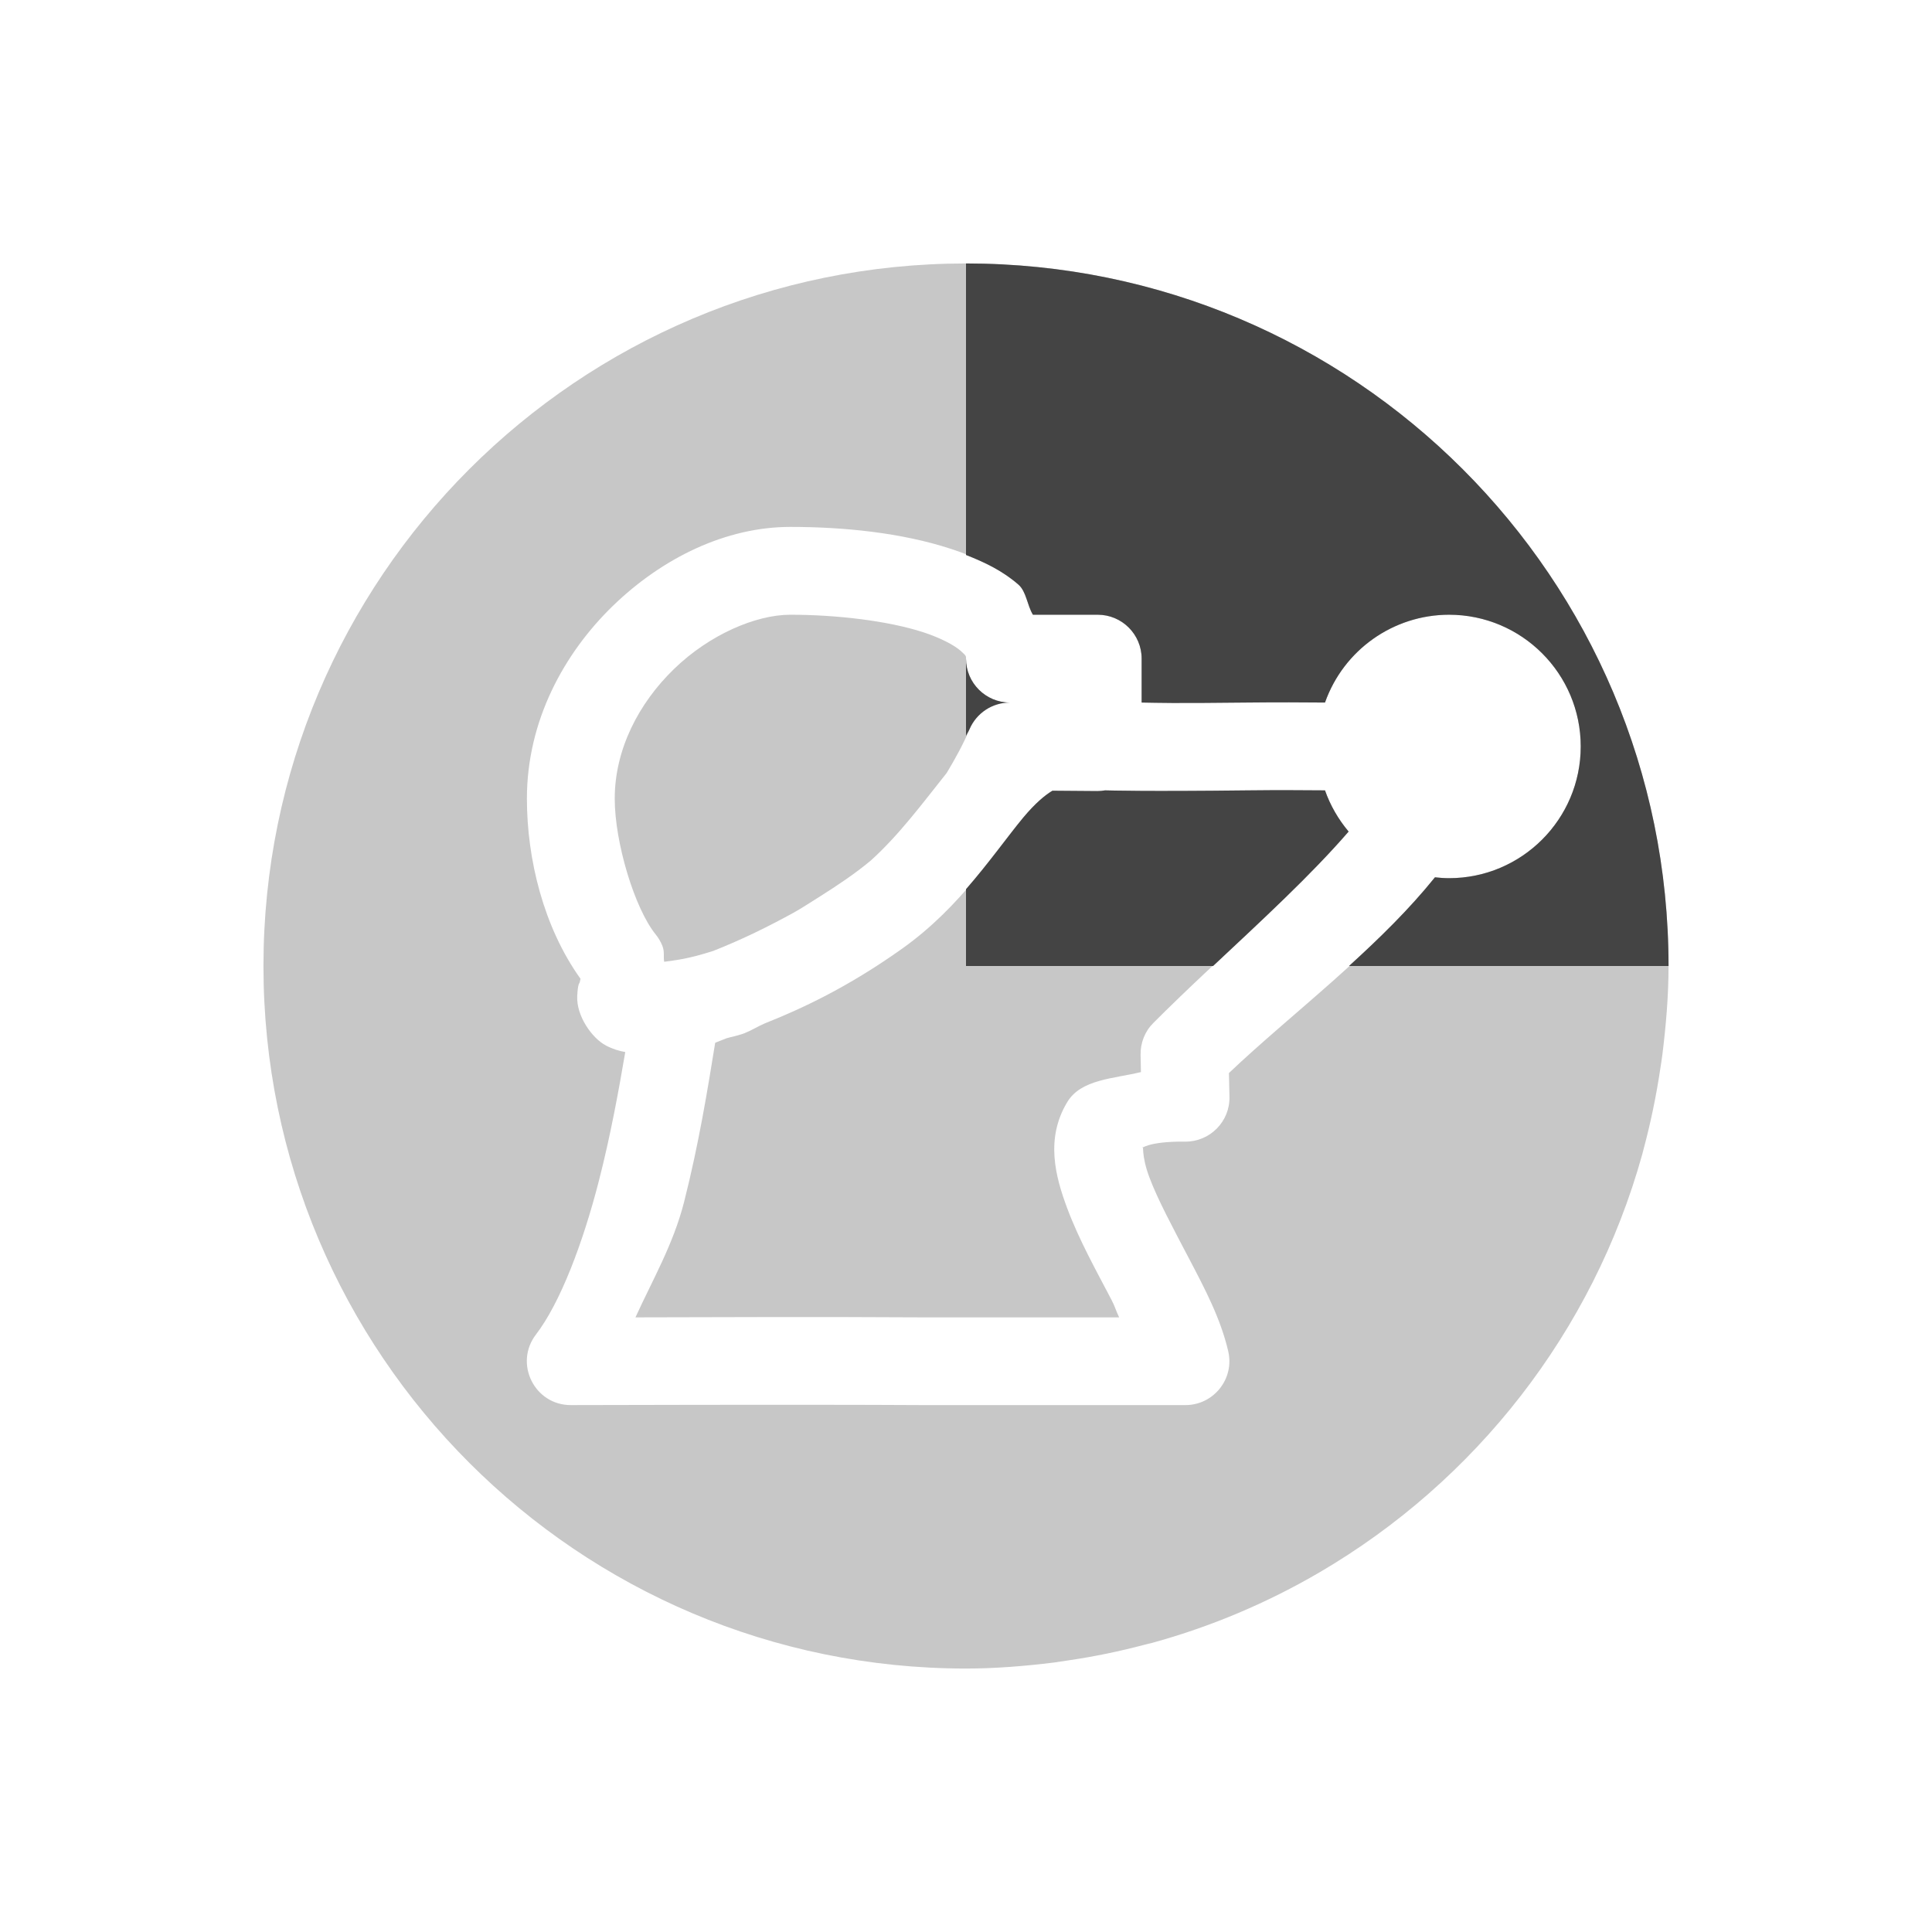
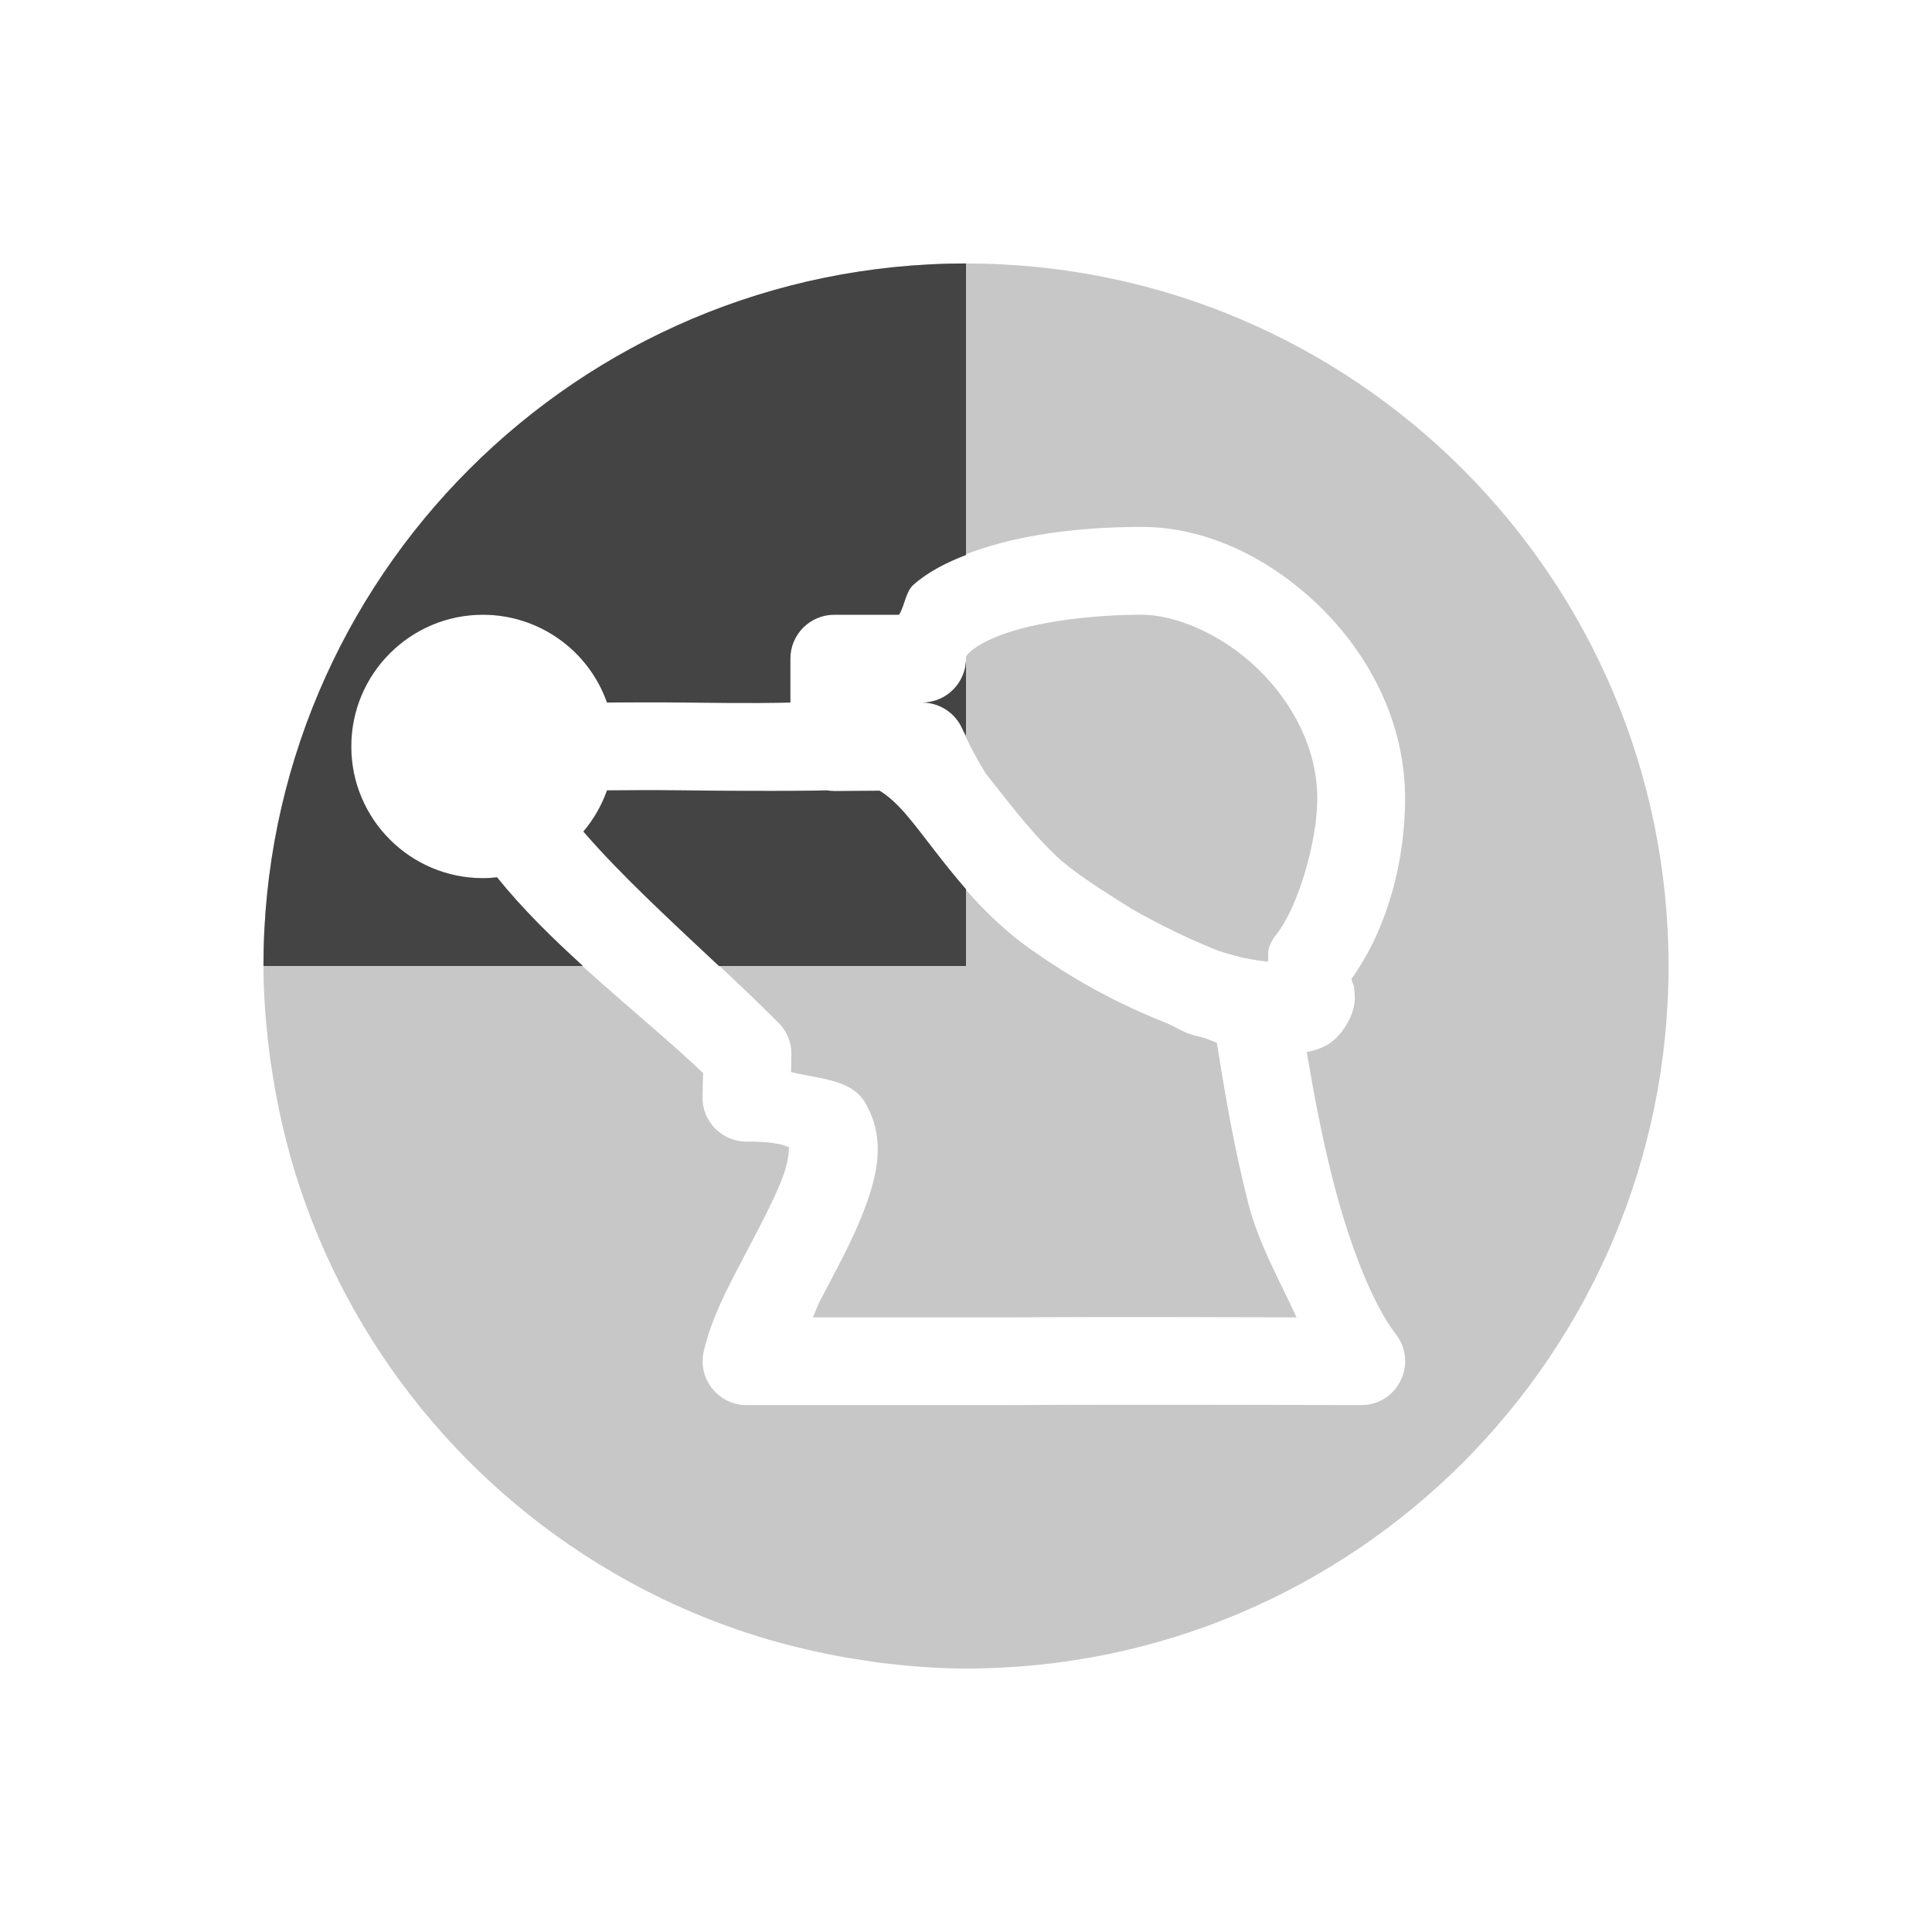
<svg xmlns="http://www.w3.org/2000/svg" width="22" height="22" version="1.1">
  <defs>
    <style id="current-color-scheme" type="text/css">
   .ColorScheme-Text { color:#444444; } .ColorScheme-Highlight { color:#4285f4; }
  </style>
  </defs>
-   <path style="opacity:0.3;fill:currentColor" class="ColorScheme-Text" d="m 11,3 c -4.418,0 -8,3.582 -8,8 0,4.418 3.582,8 8,8 0.339,0 0.67,-0.028 0.998,-0.068 0.052,-0.007 0.103,-0.016 0.154,-0.023 0.3,-0.043 0.593,-0.104 0.881,-0.18 0.029,-0.008 0.057,-0.014 0.086,-0.021 0.676,-0.186 1.314,-0.457 1.906,-0.803 1.775,-1.038 3.113,-2.736 3.676,-4.762 0.006,-0.021 0.01,-0.042 0.016,-0.062 0.079,-0.295 0.142,-0.597 0.188,-0.904 0.009,-0.057 0.018,-0.113 0.025,-0.17 C 18.971,11.676 19,11.341 19,11 19,6.582 15.418,3 11,3 Z M 9,6 c 0.603,0 1.263,0.065 1.828,0.25 0.283,0.092 0.546,0.213 0.77,0.408 C 11.688,6.738 11.695,6.889 11.762,7 H 12.5 c 0.276,2.76e-5 0.5,0.224 0.5,0.5 V 8 c 0.202,0.003 0.317,0.01 1.201,0 0.376,-0.004 0.606,-0.002 0.887,0 C 15.3,7.401 15.865,7.001 16.5,7 17.328,7 18,7.672 18,8.5 18,9.328 17.328,10 16.5,10 c -0.053,-4.125e-4 -0.107,-0.004 -0.16,-0.01 -0.695,0.864 -1.641,1.558 -2.346,2.229 L 14,12.488 C 14.007,12.771 13.777,13.003 13.494,13 c -0.447,-0.005 -0.501,0.092 -0.484,0.064 0.016,-0.027 -0.017,0.088 0.078,0.342 0.095,0.255 0.275,0.588 0.453,0.928 0.178,0.34 0.359,0.681 0.445,1.053 C 14.059,15.7 13.821,15.999 13.5,16 h -3 c -0.001,5e-6 -0.003,5e-6 -0.004,0 -1.326,-0.008 -3.994,0 -3.994,0 -0.416,0.002 -0.652,-0.475 -0.398,-0.805 0.276,-0.36 0.535,-1.042 0.717,-1.754 0.131,-0.511 0.222,-1.009 0.299,-1.461 -0.07,-0.013 -0.141,-0.033 -0.219,-0.074 -0.163,-0.085 -0.339,-0.342 -0.328,-0.562 0.007,-0.148 0.024,-0.141 0.029,-0.16 0.005,-0.02 0.007,-0.029 0.008,-0.037 v -0.002 C 6.19,10.559 6,9.783 6,9.094 6,8.216 6.416,7.445 6.98,6.898 7.545,6.352 8.266,6 9,6 Z M 9,7 C 8.608,7 8.079,7.226 7.676,7.617 7.272,8.008 7,8.535 7,9.094 c 0,0.501 0.226,1.248 0.465,1.545 0.033,0.04 0.059,0.085 0.078,0.133 0.027,0.069 0.009,0.116 0.02,0.18 0.137,-0.019 0.269,-0.031 0.557,-0.123 0.342,-0.135 0.643,-0.285 0.926,-0.441 0.096,-0.054 0.189,-0.117 0.285,-0.176 0.209,-0.132 0.411,-0.267 0.586,-0.414 0.321,-0.29 0.585,-0.647 0.863,-0.996 0.096,-0.16 0.186,-0.322 0.26,-0.496 C 11.118,8.12 11.299,8 11.5,8 11.224,8 11,7.776 11,7.5 11,7.473 11.007,7.471 10.938,7.41 10.868,7.349 10.719,7.267 10.518,7.201 10.115,7.069 9.524,7 9,7 Z m 3.584,2 c -0.029,0.005 -0.058,0.008 -0.088,0.008 L 11.984,9.004 c -0.086,0.052 -0.195,0.141 -0.334,0.309 -0.312,0.376 -0.7,1.007 -1.375,1.488 -0.631,0.449 -1.156,0.689 -1.57,0.854 -0.08,0.035 -0.146,0.078 -0.229,0.111 -0.01,0.003 -0.019,0.007 -0.029,0.01 -0.067,0.022 -0.113,0.029 -0.174,0.047 -0.029,0.01 -0.108,0.044 -0.129,0.051 -0.083,0.511 -0.183,1.139 -0.355,1.816 -0.122,0.478 -0.356,0.88 -0.553,1.311 0.691,-0.002 2.176,-0.007 3.268,0 h 2.24 c -0.038,-0.077 -0.045,-0.12 -0.088,-0.201 -0.172,-0.329 -0.369,-0.681 -0.504,-1.043 -0.135,-0.362 -0.25,-0.792 0.002,-1.209 0.157,-0.259 0.526,-0.264 0.838,-0.34 l -0.004,-0.195 c -0.003,-0.137 0.049,-0.269 0.146,-0.365 0.762,-0.764 1.617,-1.478 2.223,-2.178 C 15.24,9.33 15.148,9.171 15.088,9 c -0.28,-0.002 -0.52,-0.004 -0.875,0 -1.179,0.014 -1.578,0.001 -1.629,0 z" />
-   <path style="fill:currentColor" class="ColorScheme-Text" d="M 11 3 L 11 6.32 C 11.216 6.404 11.422 6.504 11.598 6.658 C 11.688 6.738 11.695 6.889 11.762 7 L 12.5 7 C 12.776 7 13 7.224 13 7.5 L 13 8 C 13.202 8.003 13.317 8.01 14.201 8 C 14.577 7.996 14.807 7.998 15.088 8 C 15.3 7.401 15.865 7.001 16.5 7 C 17.328 7 18 7.672 18 8.5 C 18 9.328 17.328 10 16.5 10 C 16.447 10 16.393 9.996 16.34 9.99 C 16.047 10.354 15.707 10.685 15.361 11 L 19 11 C 19 6.582 15.418 3 11 3 z M 11 7.5 L 11 8.379 C 11.012 8.353 11.028 8.331 11.039 8.305 C 11.118 8.12 11.299 8 11.5 8 C 11.224 8 11 7.776 11 7.5 z M 12.584 9 C 12.555 9.005 12.526 9.008 12.496 9.008 L 11.984 9.004 C 11.898 9.056 11.79 9.145 11.65 9.312 C 11.473 9.526 11.264 9.822 11 10.125 L 11 11 L 13.814 11 C 14.373 10.476 14.927 9.966 15.357 9.469 C 15.24 9.33 15.148 9.171 15.088 9 C 14.808 8.998 14.568 8.996 14.213 9 C 13.034 9.014 12.635 9.001 12.584 9 z" />
+   <path style="opacity:0.3;fill:currentColor" class="ColorScheme-Text" d="m 11,3 c 4.418,0 8,3.582 8,8 0,4.418 -3.582,8 -8,8 -0.339,0 -0.67,-0.028 -0.998,-0.068 C 9.95,18.925 9.899,18.916 9.848,18.908 9.548,18.865 9.255,18.804 8.967,18.729 8.938,18.721 8.909,18.715 8.881,18.707 8.205,18.521 7.566,18.25 6.975,17.904 5.199,16.867 3.862,15.168 3.299,13.143 c -0.006,-0.021 -0.01,-0.042 -0.016,-0.062 -0.079,-0.295 -0.142,-0.597 -0.188,-0.904 -0.009,-0.057 -0.018,-0.113 -0.025,-0.17 C 3.029,11.676 3,11.341 3,11 3,6.582 6.582,3 11,3 Z m 2,3 C 12.397,6 11.737,6.065 11.172,6.25 10.889,6.343 10.625,6.463 10.402,6.658 10.312,6.738 10.305,6.889 10.238,7 H 9.5 C 9.224,7 9,7.224 9,7.5 V 8 C 8.798,8.003 8.683,8.01 7.799,8 7.423,7.996 7.193,7.998 6.912,8 6.7,7.401 6.135,7.001 5.5,7 4.672,7 4,7.672 4,8.5 4,9.328 4.672,10 5.5,10 5.553,10 5.607,9.996 5.66,9.99 c 0.695,0.864 1.641,1.558 2.346,2.229 L 8,12.488 C 7.993,12.771 8.223,13.003 8.506,13 c 0.447,-0.005 0.501,0.092 0.484,0.064 -0.016,-0.027 0.017,0.088 -0.078,0.342 -0.095,0.255 -0.275,0.588 -0.453,0.928 -0.178,0.34 -0.359,0.681 -0.445,1.053 C 7.941,15.7 8.179,15.999 8.5,16 h 3 c 0.001,5e-6 0.003,5e-6 0.004,0 1.326,-0.008 3.994,0 3.994,0 0.416,0.002 0.652,-0.475 0.398,-0.805 -0.276,-0.36 -0.535,-1.042 -0.717,-1.754 -0.131,-0.511 -0.222,-1.009 -0.299,-1.461 0.07,-0.013 0.141,-0.033 0.219,-0.074 0.163,-0.085 0.339,-0.342 0.328,-0.562 -0.007,-0.148 -0.024,-0.141 -0.029,-0.16 -0.005,-0.02 -0.007,-0.029 -0.008,-0.037 v -0.002 C 15.81,10.559 16,9.783 16,9.094 16,8.216 15.584,7.445 15.02,6.898 14.455,6.352 13.734,6 13,6 Z m 0,1 c 0.392,0 0.921,0.226 1.324,0.617 C 14.728,8.008 15,8.535 15,9.094 c 0,0.501 -0.226,1.248 -0.465,1.545 -0.033,0.04 -0.059,0.085 -0.078,0.133 -0.027,0.069 -0.009,0.116 -0.02,0.18 -0.137,-0.019 -0.269,-0.031 -0.557,-0.123 -0.342,-0.135 -0.643,-0.285 -0.926,-0.441 -0.096,-0.054 -0.189,-0.117 -0.285,-0.176 -0.209,-0.132 -0.411,-0.267 -0.586,-0.414 -0.321,-0.29 -0.585,-0.647 -0.863,-0.996 -0.096,-0.16 -0.186,-0.322 -0.26,-0.496 C 10.882,8.12 10.701,8 10.5,8 10.776,8 11,7.776 11,7.5 11,7.473 10.993,7.471 11.062,7.41 11.132,7.349 11.281,7.267 11.482,7.201 11.885,7.069 12.476,7 13,7 Z M 9.416,9 c 0.029,0.005 0.058,0.008 0.088,0.008 L 10.016,9.004 c 0.086,0.052 0.195,0.141 0.334,0.309 0.312,0.376 0.7,1.007 1.375,1.488 0.631,0.449 1.156,0.689 1.57,0.854 0.08,0.035 0.146,0.078 0.229,0.111 0.01,0.003 0.019,0.007 0.029,0.01 0.067,0.022 0.113,0.029 0.174,0.047 0.029,0.01 0.108,0.044 0.129,0.051 0.083,0.511 0.183,1.139 0.355,1.816 0.122,0.478 0.356,0.88 0.553,1.311 -0.691,-0.002 -2.176,-0.007 -3.268,0 H 9.256 c 0.038,-0.077 0.045,-0.12 0.088,-0.201 0.172,-0.329 0.369,-0.681 0.504,-1.043 0.135,-0.362 0.25,-0.792 -0.002,-1.209 -0.157,-0.259 -0.526,-0.264 -0.838,-0.34 l 0.004,-0.195 c 0.003,-0.137 -0.049,-0.269 -0.146,-0.365 -0.762,-0.764 -1.617,-1.478 -2.223,-2.178 C 6.76,9.33 6.852,9.171 6.912,9 c 0.28,-0.002 0.52,-0.004 0.875,0 1.179,0.014 1.578,0.001 1.629,0 z" />
+   <path style="fill:currentColor" class="ColorScheme-Text" d="M 11,3 V 6.32 C 10.784,6.404 10.578,6.504 10.402,6.658 10.312,6.738 10.305,6.889 10.238,7 H 9.5 C 9.224,7 9,7.224 9,7.5 V 8 C 8.798,8.003 8.683,8.01 7.799,8 7.423,7.996 7.193,7.998 6.912,8 6.7,7.401 6.135,7.001 5.5,7 4.672,7 4,7.672 4,8.5 4,9.328 4.672,10 5.5,10 5.553,10 5.607,9.996 5.66,9.99 5.953,10.354 6.293,10.685 6.639,11 H 3 C 3,6.582 6.582,3 11,3 Z m 0,4.5 V 8.379 C 10.988,8.353 10.972,8.331 10.961,8.305 10.882,8.12 10.701,8 10.5,8 10.776,8 11,7.776 11,7.5 Z M 9.416,9 c 0.029,0.005 0.058,0.008 0.088,0.008 L 10.016,9.004 c 0.086,0.052 0.195,0.141 0.334,0.309 C 10.527,9.526 10.736,9.822 11,10.125 V 11 H 8.186 C 7.627,10.476 7.073,9.966 6.643,9.469 6.76,9.33 6.852,9.171 6.912,9 c 0.28,-0.002 0.52,-0.004 0.875,0 1.179,0.014 1.578,0.001 1.629,0 z" />
</svg>
